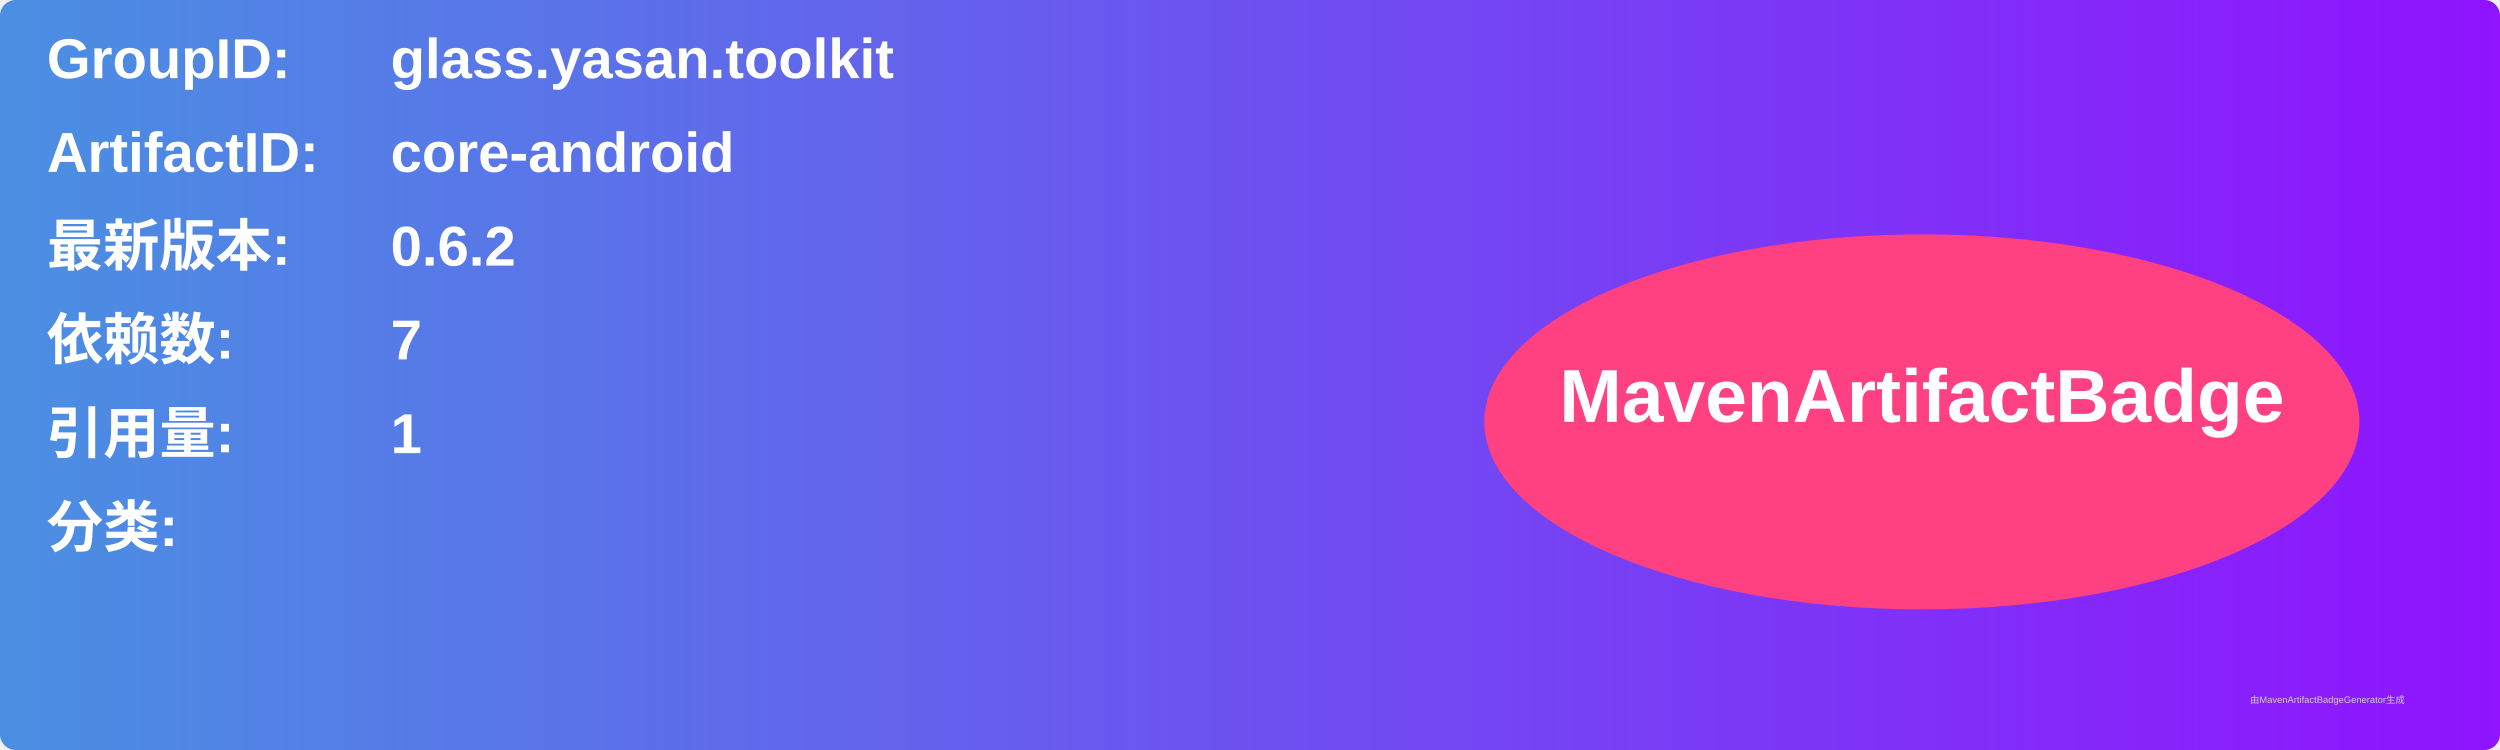
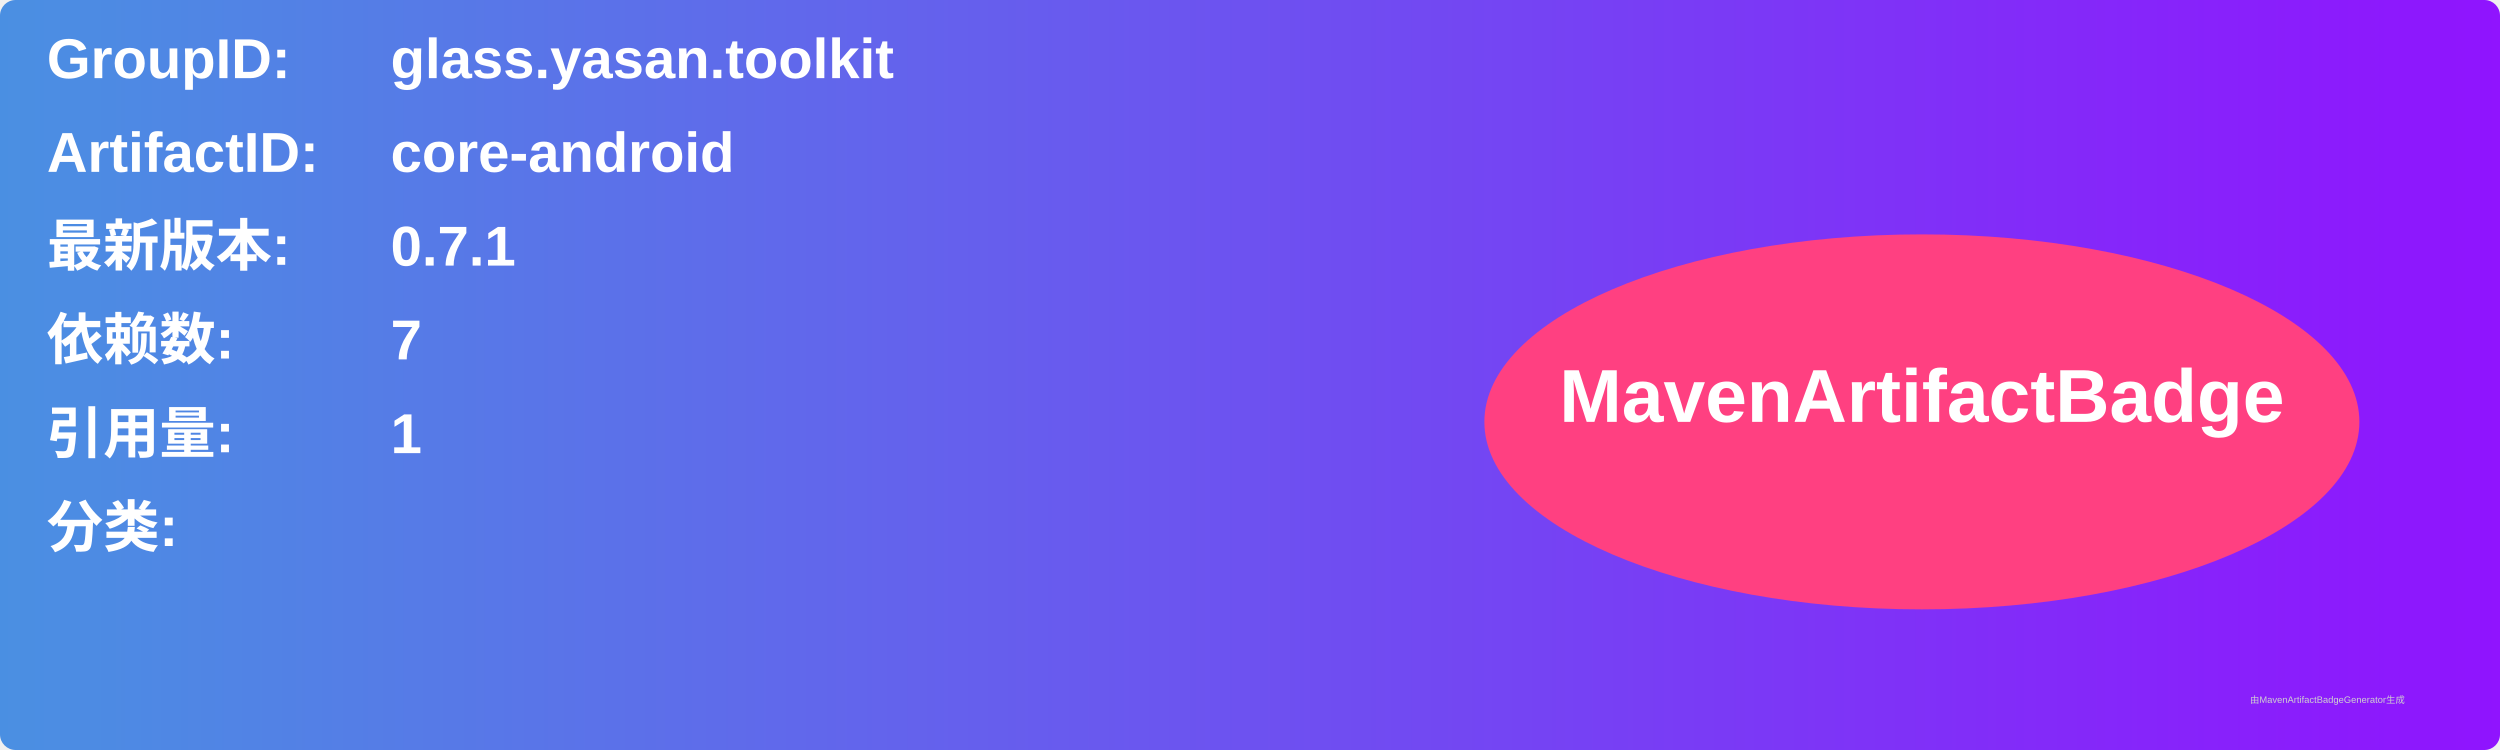
<svg xmlns="http://www.w3.org/2000/svg" width="800" height="240" viewBox="0 0 800 240">
  <linearGradient id="grad" x1="0%" y1="0%" x2="100%" y2="0%">
    <stop offset="0%" stop-color="#4a90e2" />
    <stop offset="100%" stop-color="#9013fe" />
  </linearGradient>
  <rect width="100%" height="100%" rx="5" ry="5" fill="url(#grad)" />
  <g transform="translate(15, 15)">
    <text x="0" y="10" font-family="Arial" font-size="18" fill="white" font-weight="bold" width="260">GroupID:</text>
    <text x="110" y="10" font-family="Arial" font-size="18" fill="white" font-weight="bold" width="460">glass.yasan.toolkit</text>
    <text x="0" y="40" font-family="Arial" font-size="18" fill="white" font-weight="bold" width="260">ArtifactID:</text>
    <text x="110" y="40" font-family="Arial" font-size="18" fill="white" font-weight="bold" width="460">core-android</text>
    <text x="0" y="70" font-family="Arial" font-size="18" fill="white" font-weight="bold">最新版本:</text>
    <text x="110" y="70" font-family="Arial" font-size="18" fill="white" font-weight="bold">
-       <tspan font-weight="bold">0.6.2</tspan>
+       <tspan font-weight="bold">0.7.1</tspan>
    </text>
    <text x="0" y="100" font-family="Arial" font-size="18" fill="white" font-weight="bold">依赖数: </text>
    <text x="110" y="100" font-family="Arial" font-size="18" fill="white">
      <tspan font-weight="bold">7</tspan>
    </text>
    <text x="0" y="130" font-family="Arial" font-size="18" fill="white" font-weight="bold">引用量: </text>
    <text x="110" y="130" font-family="Arial" font-size="18" fill="white">
      <tspan font-weight="bold">1</tspan>
    </text>
    <text x="0" y="160" font-family="Arial" font-size="18" fill="white" font-weight="bold">分类:</text>
    <text x="10" y="190" font-family="Arial" font-size="10" fill="white">
      <tspan font-weight="bold" />
    </text>
    <ellipse cx="600" cy="120" rx="140" ry="60" fill="#ff4081" />
    <text x="600" y="120" text-anchor="middle" font-family="Arial" font-size="24" fill="white" font-weight="bold">MavenArtifactBadge</text>
  </g>
  <text x="720" y="225" font-family="Arial" font-size="3" fill="#d0d0d0">由MavenArtifactBadgeGenerator生成</text>
</svg>
